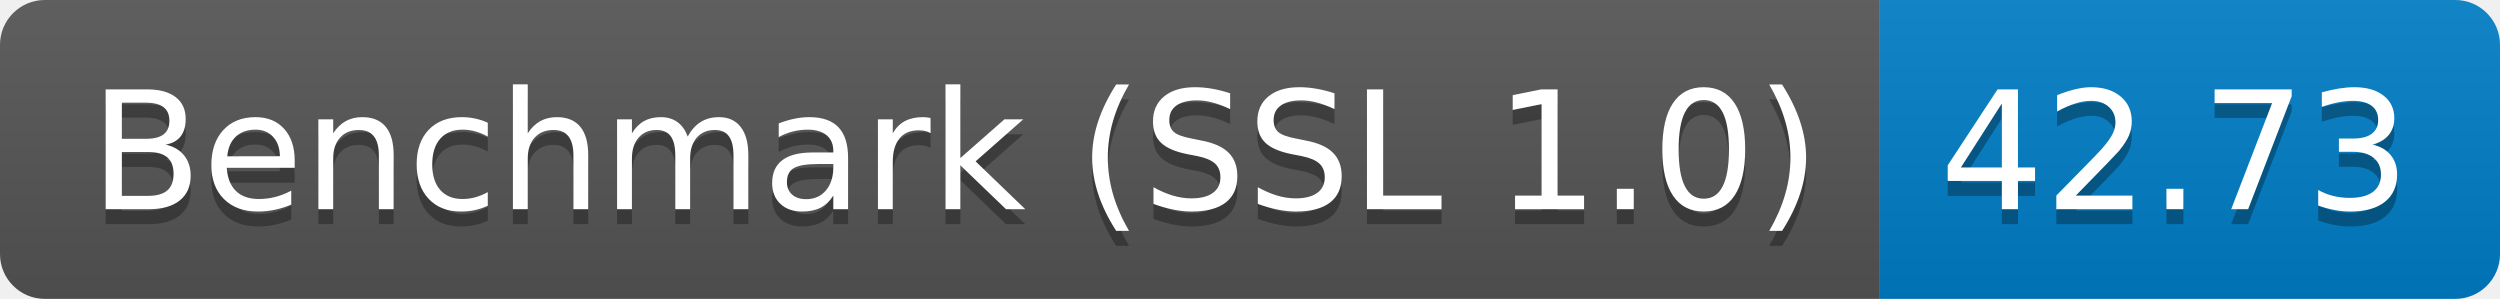
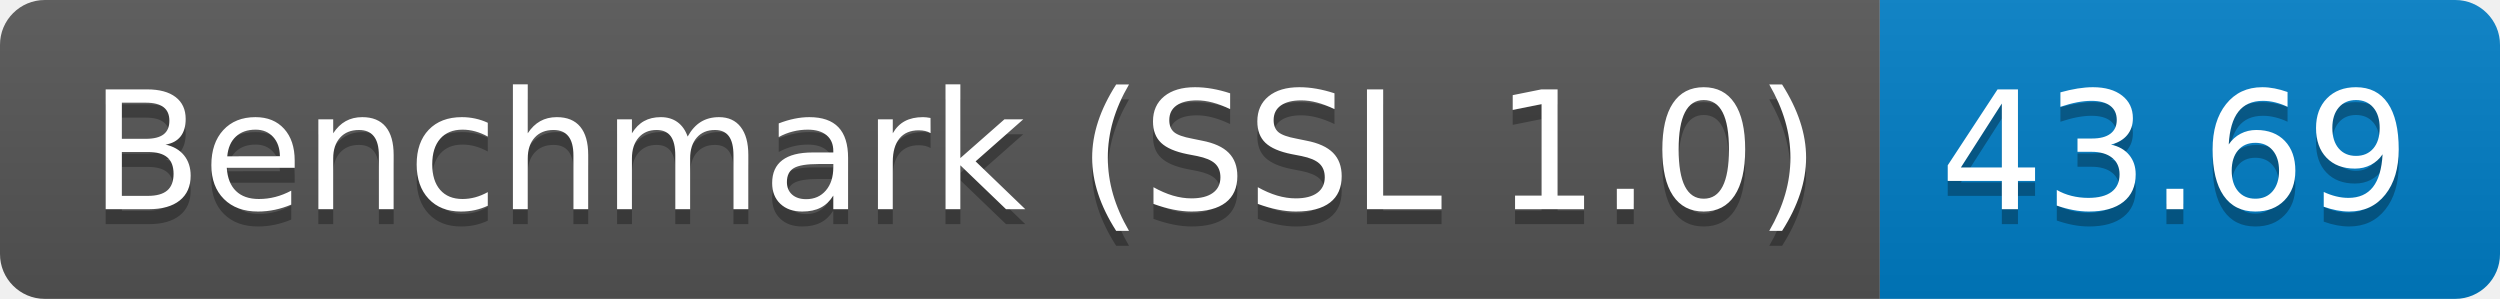
<svg xmlns="http://www.w3.org/2000/svg" height="20" width="167.3">
  <linearGradient id="smooth" x2="0" y2="100%">
    <stop offset="0" stop-color="#bbb" stop-opacity=".1" />
    <stop offset="1" stop-opacity=".1" />
  </linearGradient>
  <clipPath id="round">
    <rect fill="#fff" height="20" rx="3" width="167.3" />
  </clipPath>
  <g clip-path="url(#round)">
    <rect fill="#555" height="20" width="125.8" />
    <rect fill="#007ec6" height="20" width="41.5" x="125.8" />
    <rect fill="url(#smooth)" height="20" width="167.3" />
  </g>
  <g fill="#fff" font-family="DejaVu Sans,Verdana,Geneva,sans-serif" font-size="110" text-anchor="middle">
    <text fill="#010101" fill-opacity=".3" lengthAdjust="spacing" textLength="1158.0" transform="scale(0.1)" x="639.0" y="150">Benchmark (SSL 1.0)</text>
    <text lengthAdjust="spacing" textLength="1158.0" transform="scale(0.1)" x="639.0" y="140">Benchmark (SSL 1.0)</text>
-     <text fill="#010101" fill-opacity=".3" lengthAdjust="spacing" textLength="315.0" transform="scale(0.1)" x="1455.5" y="150">42.73</text>
-     <text lengthAdjust="spacing" textLength="315.0" transform="scale(0.1)" x="1455.5" y="140">42.73</text>
+     <text fill="#010101" fill-opacity=".3" lengthAdjust="spacing" textLength="315.0" transform="scale(0.1)" x="1455.5" y="150">43.69</text>
+     <text lengthAdjust="spacing" textLength="315.0" transform="scale(0.1)" x="1455.5" y="140">43.69</text>
  </g>
</svg>
